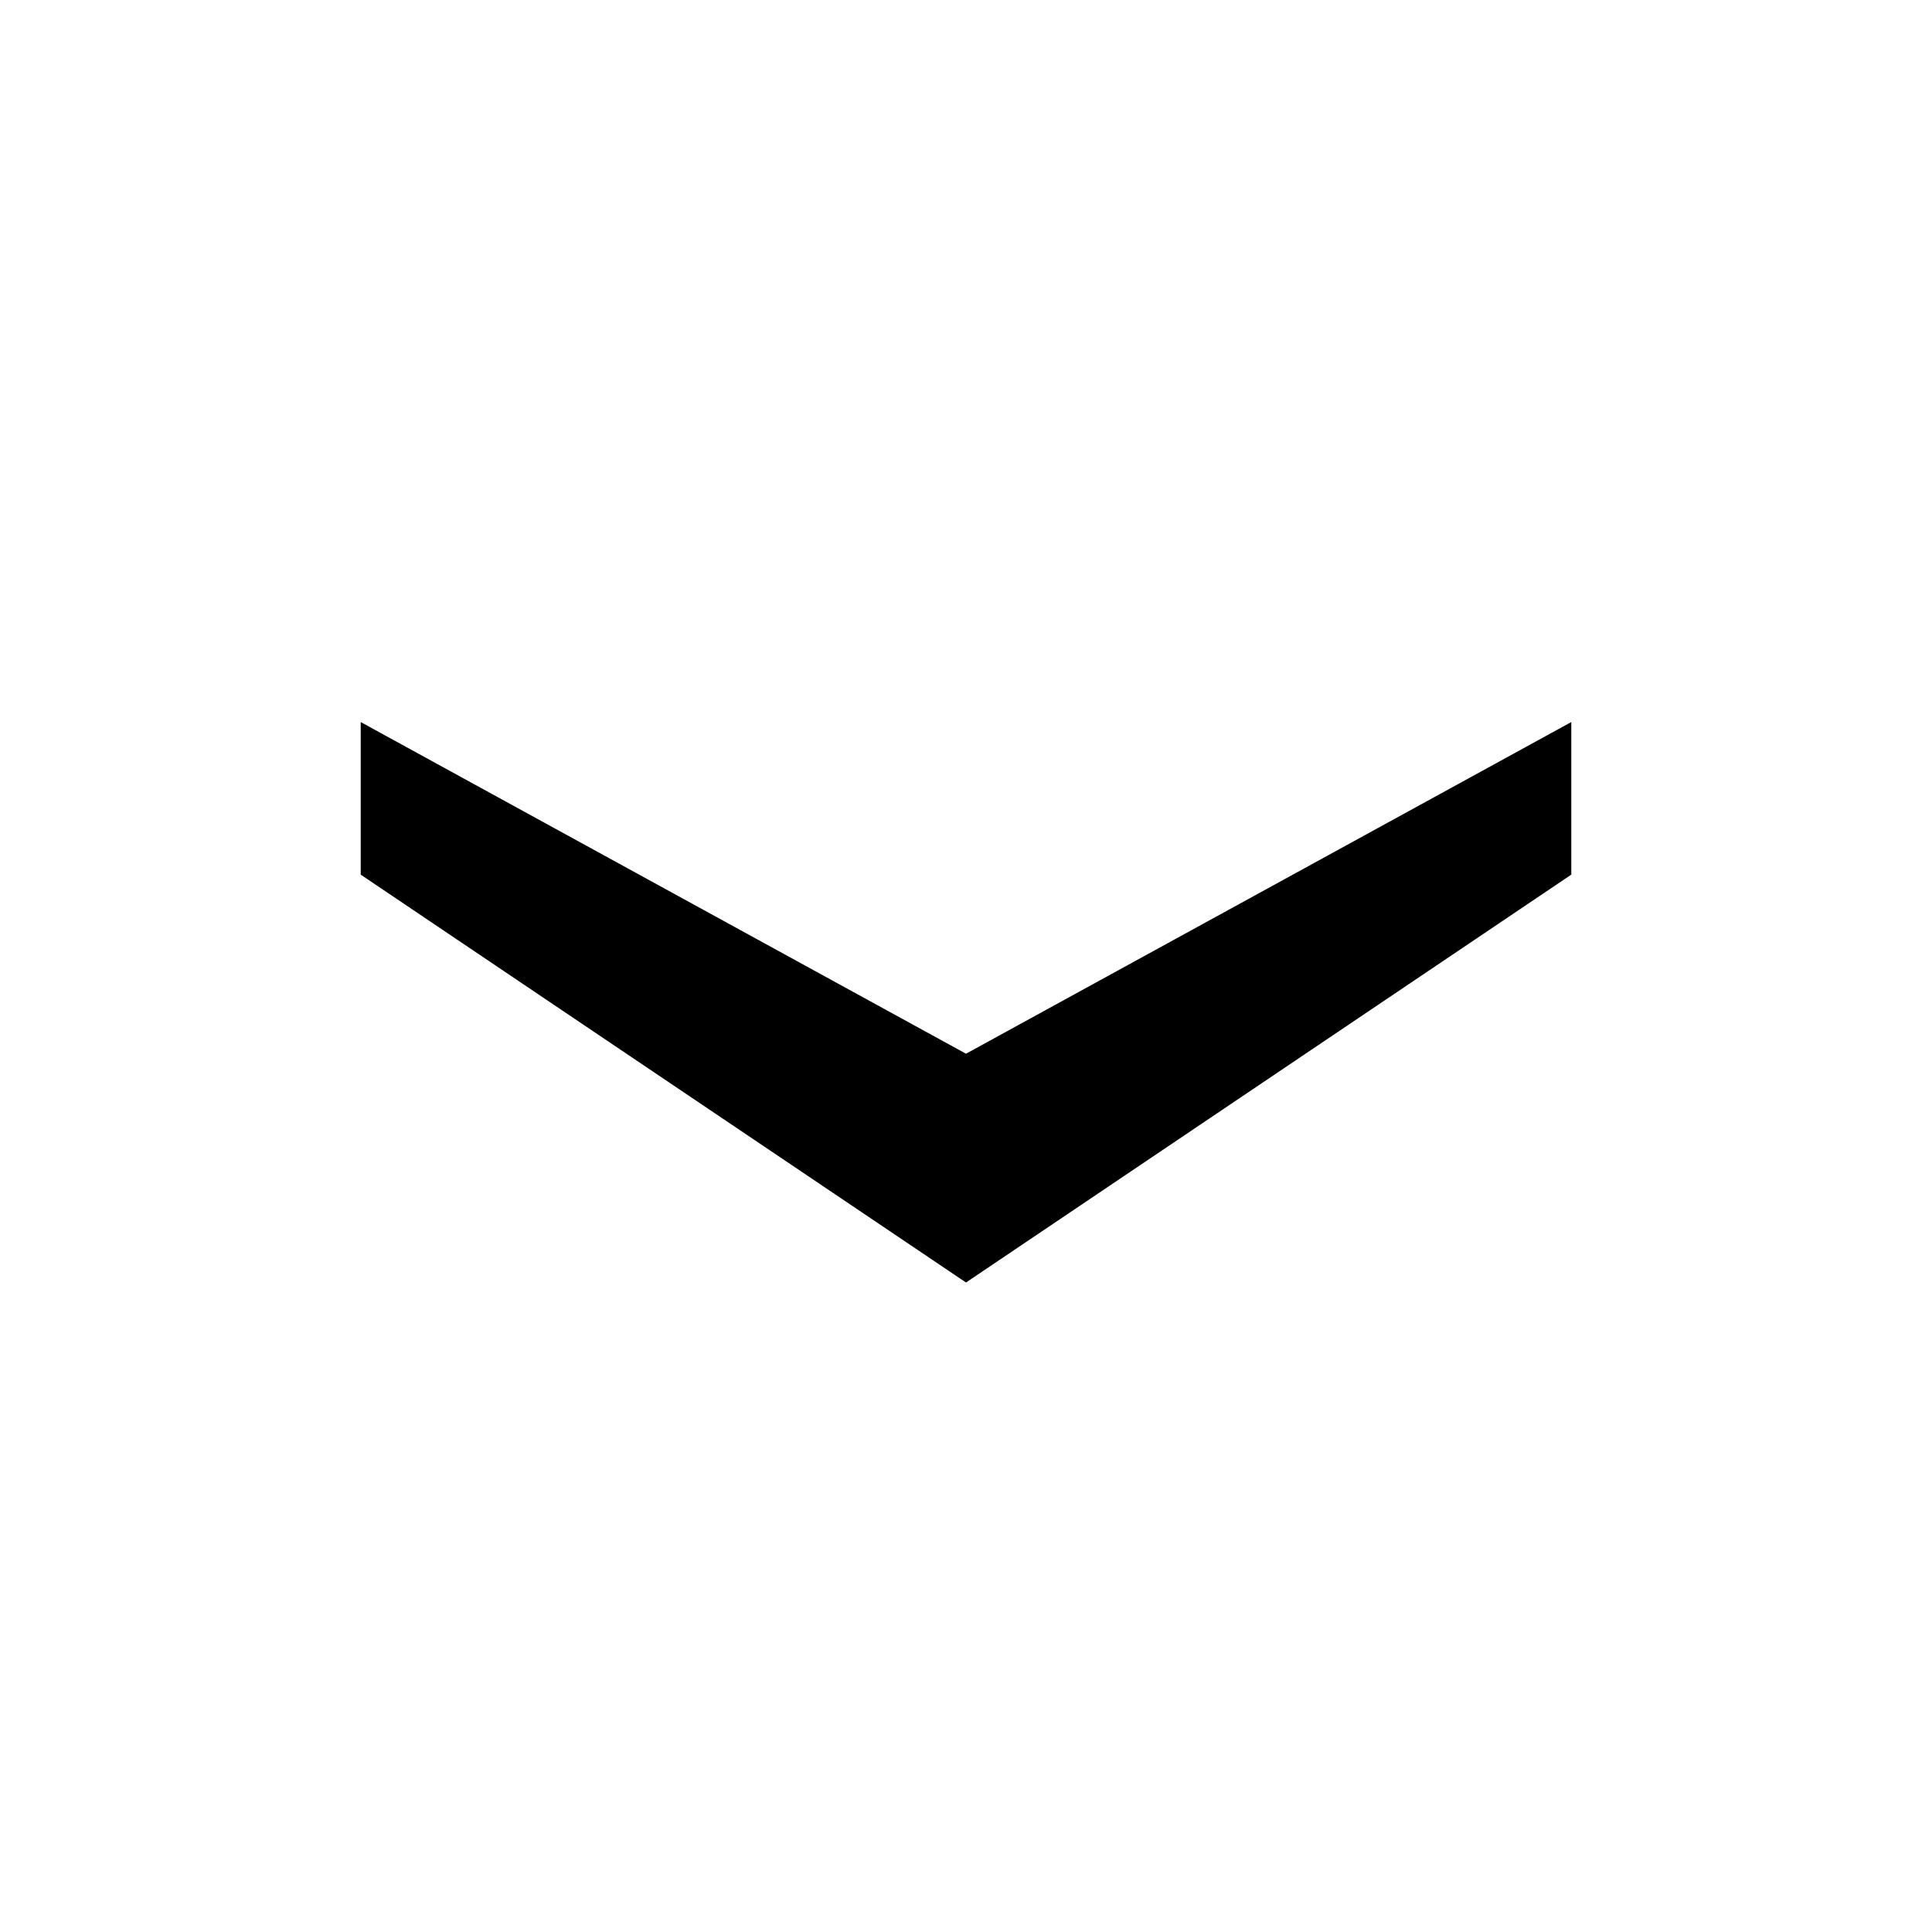
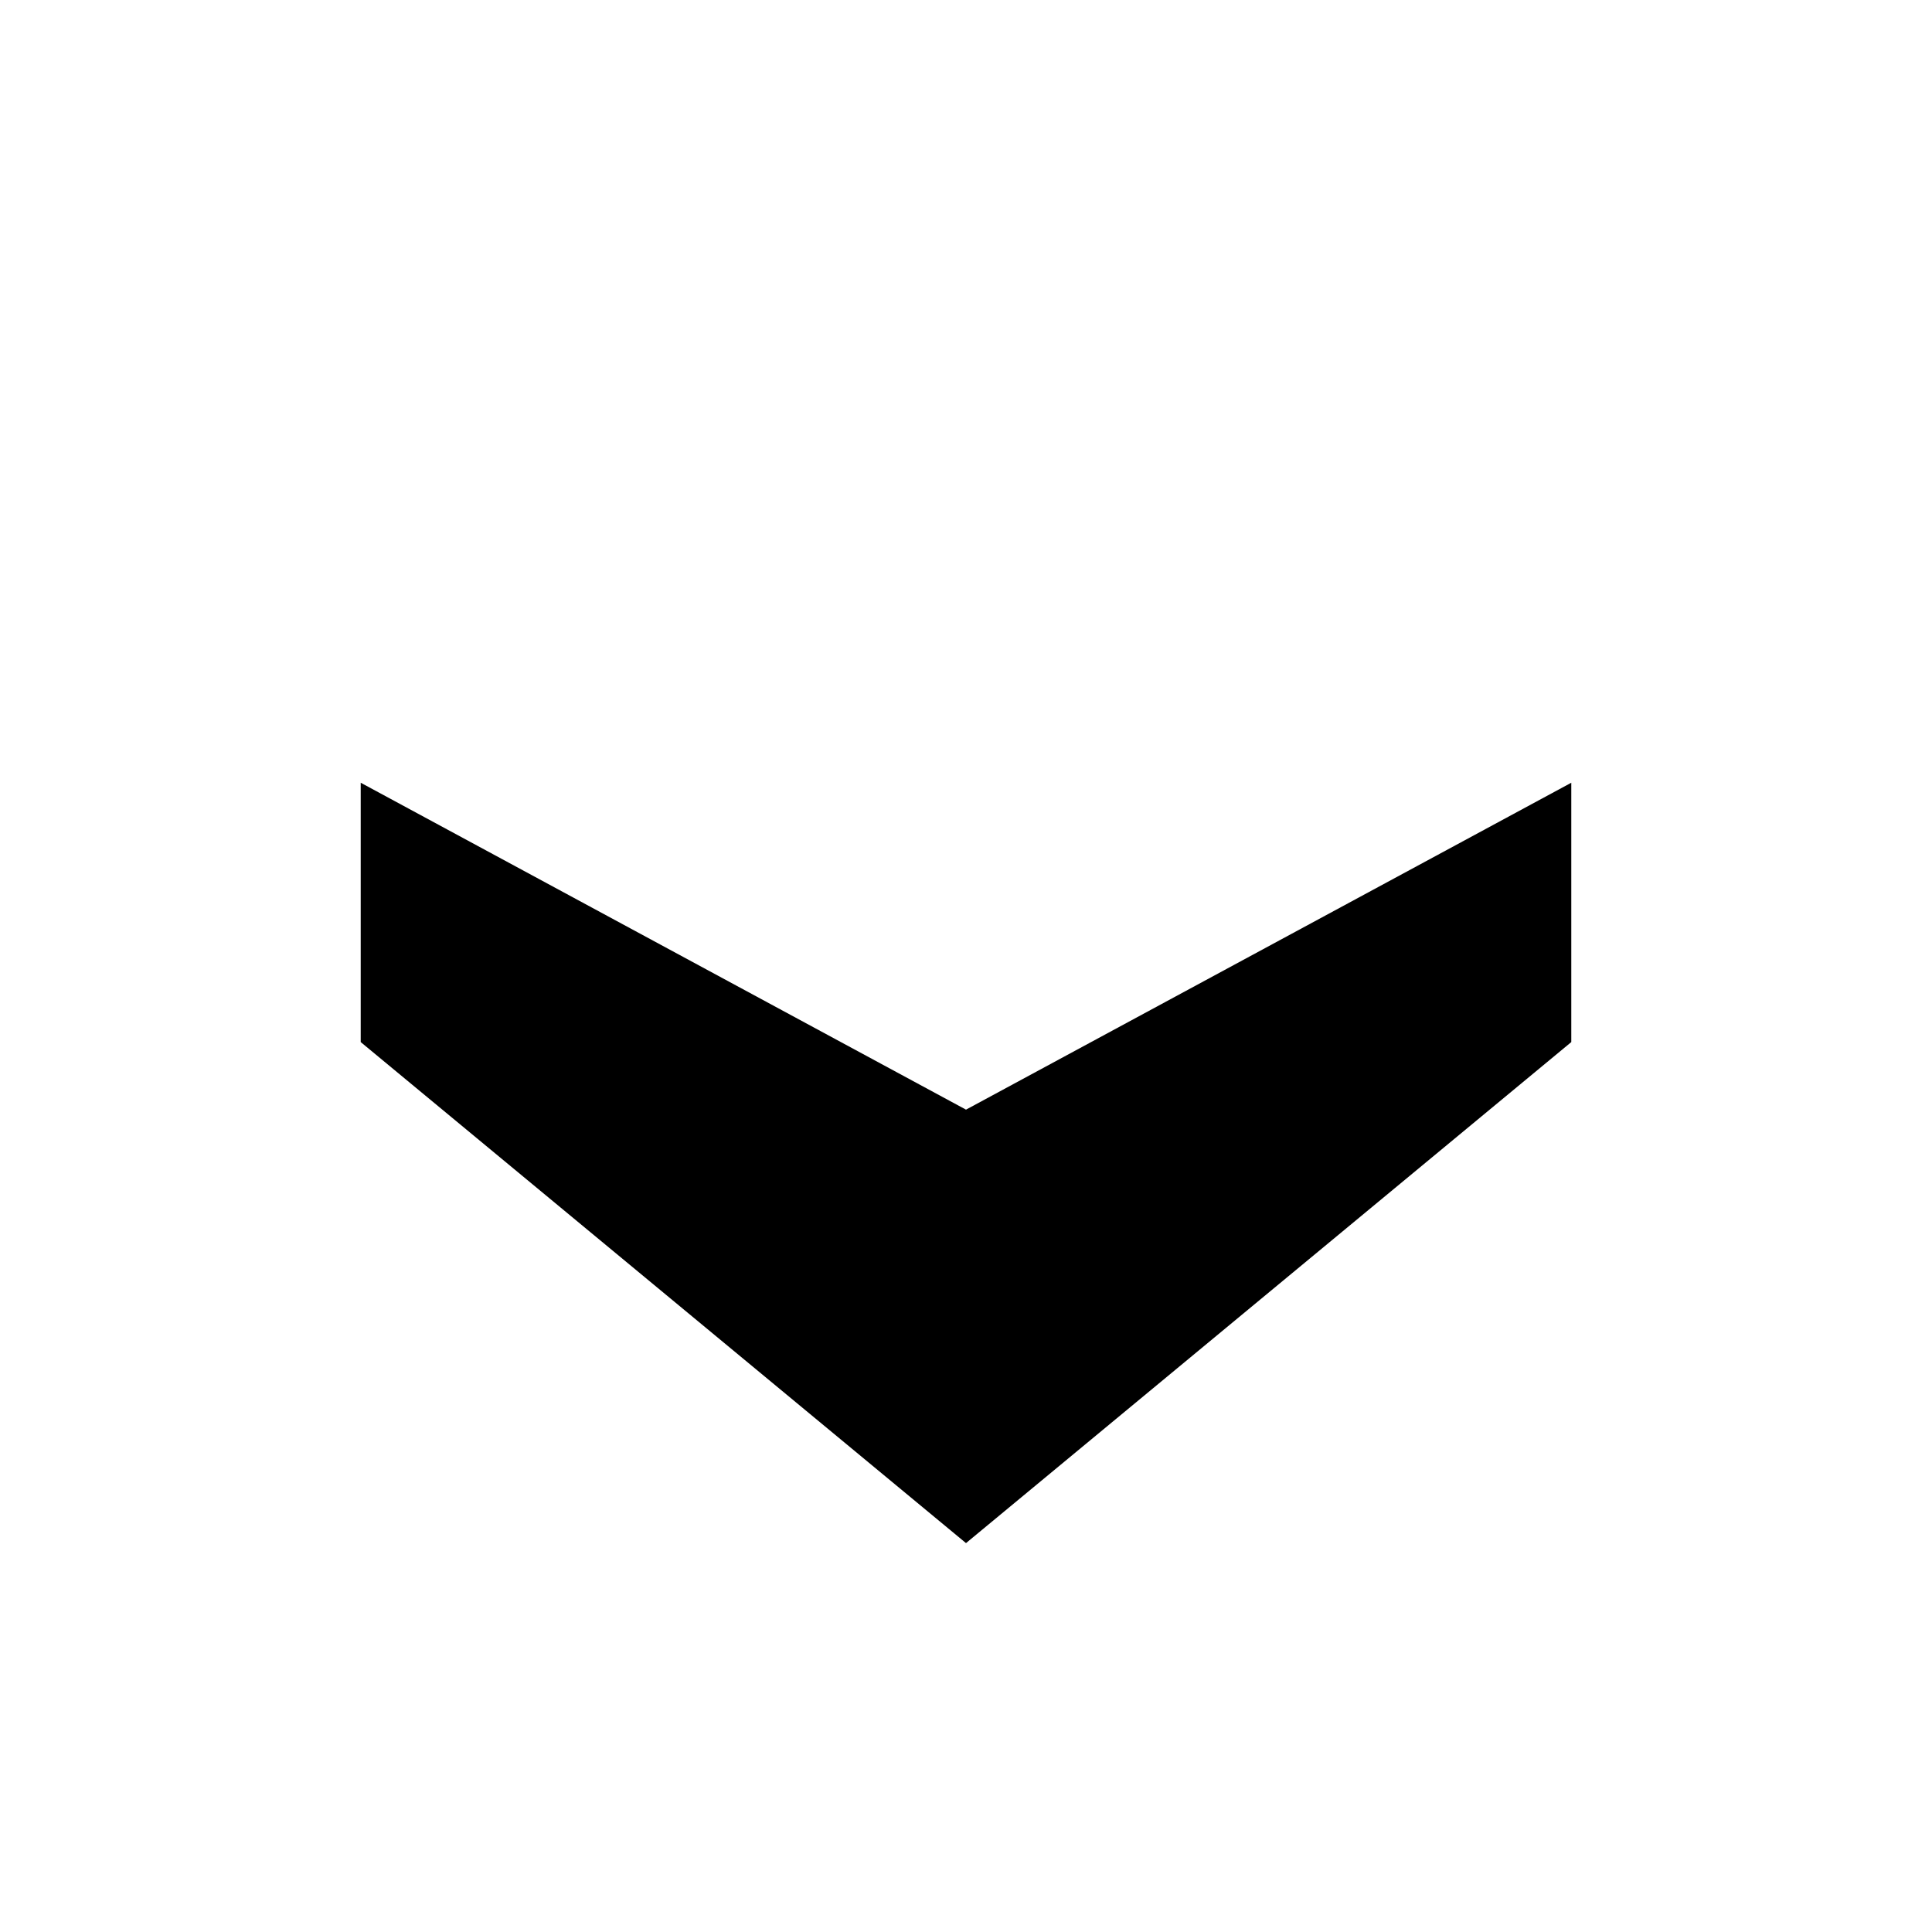
<svg xmlns="http://www.w3.org/2000/svg" width="128" height="128">
-   <path style="fill:#000000" d="M 23.898 47.838 L 23.898 57.947 L 64 84.969 L 104.102 57.947 L 104.102 47.838 L 64 69.812 L 23.898 47.838 z " id="uav" />
+   <path style="fill:#000000" d="m 23.898,51.858 0,17.182 40.102,33.195 40.102,-33.195 V 51.858 L 64,73.517 Z" id="uav" />
</svg>
